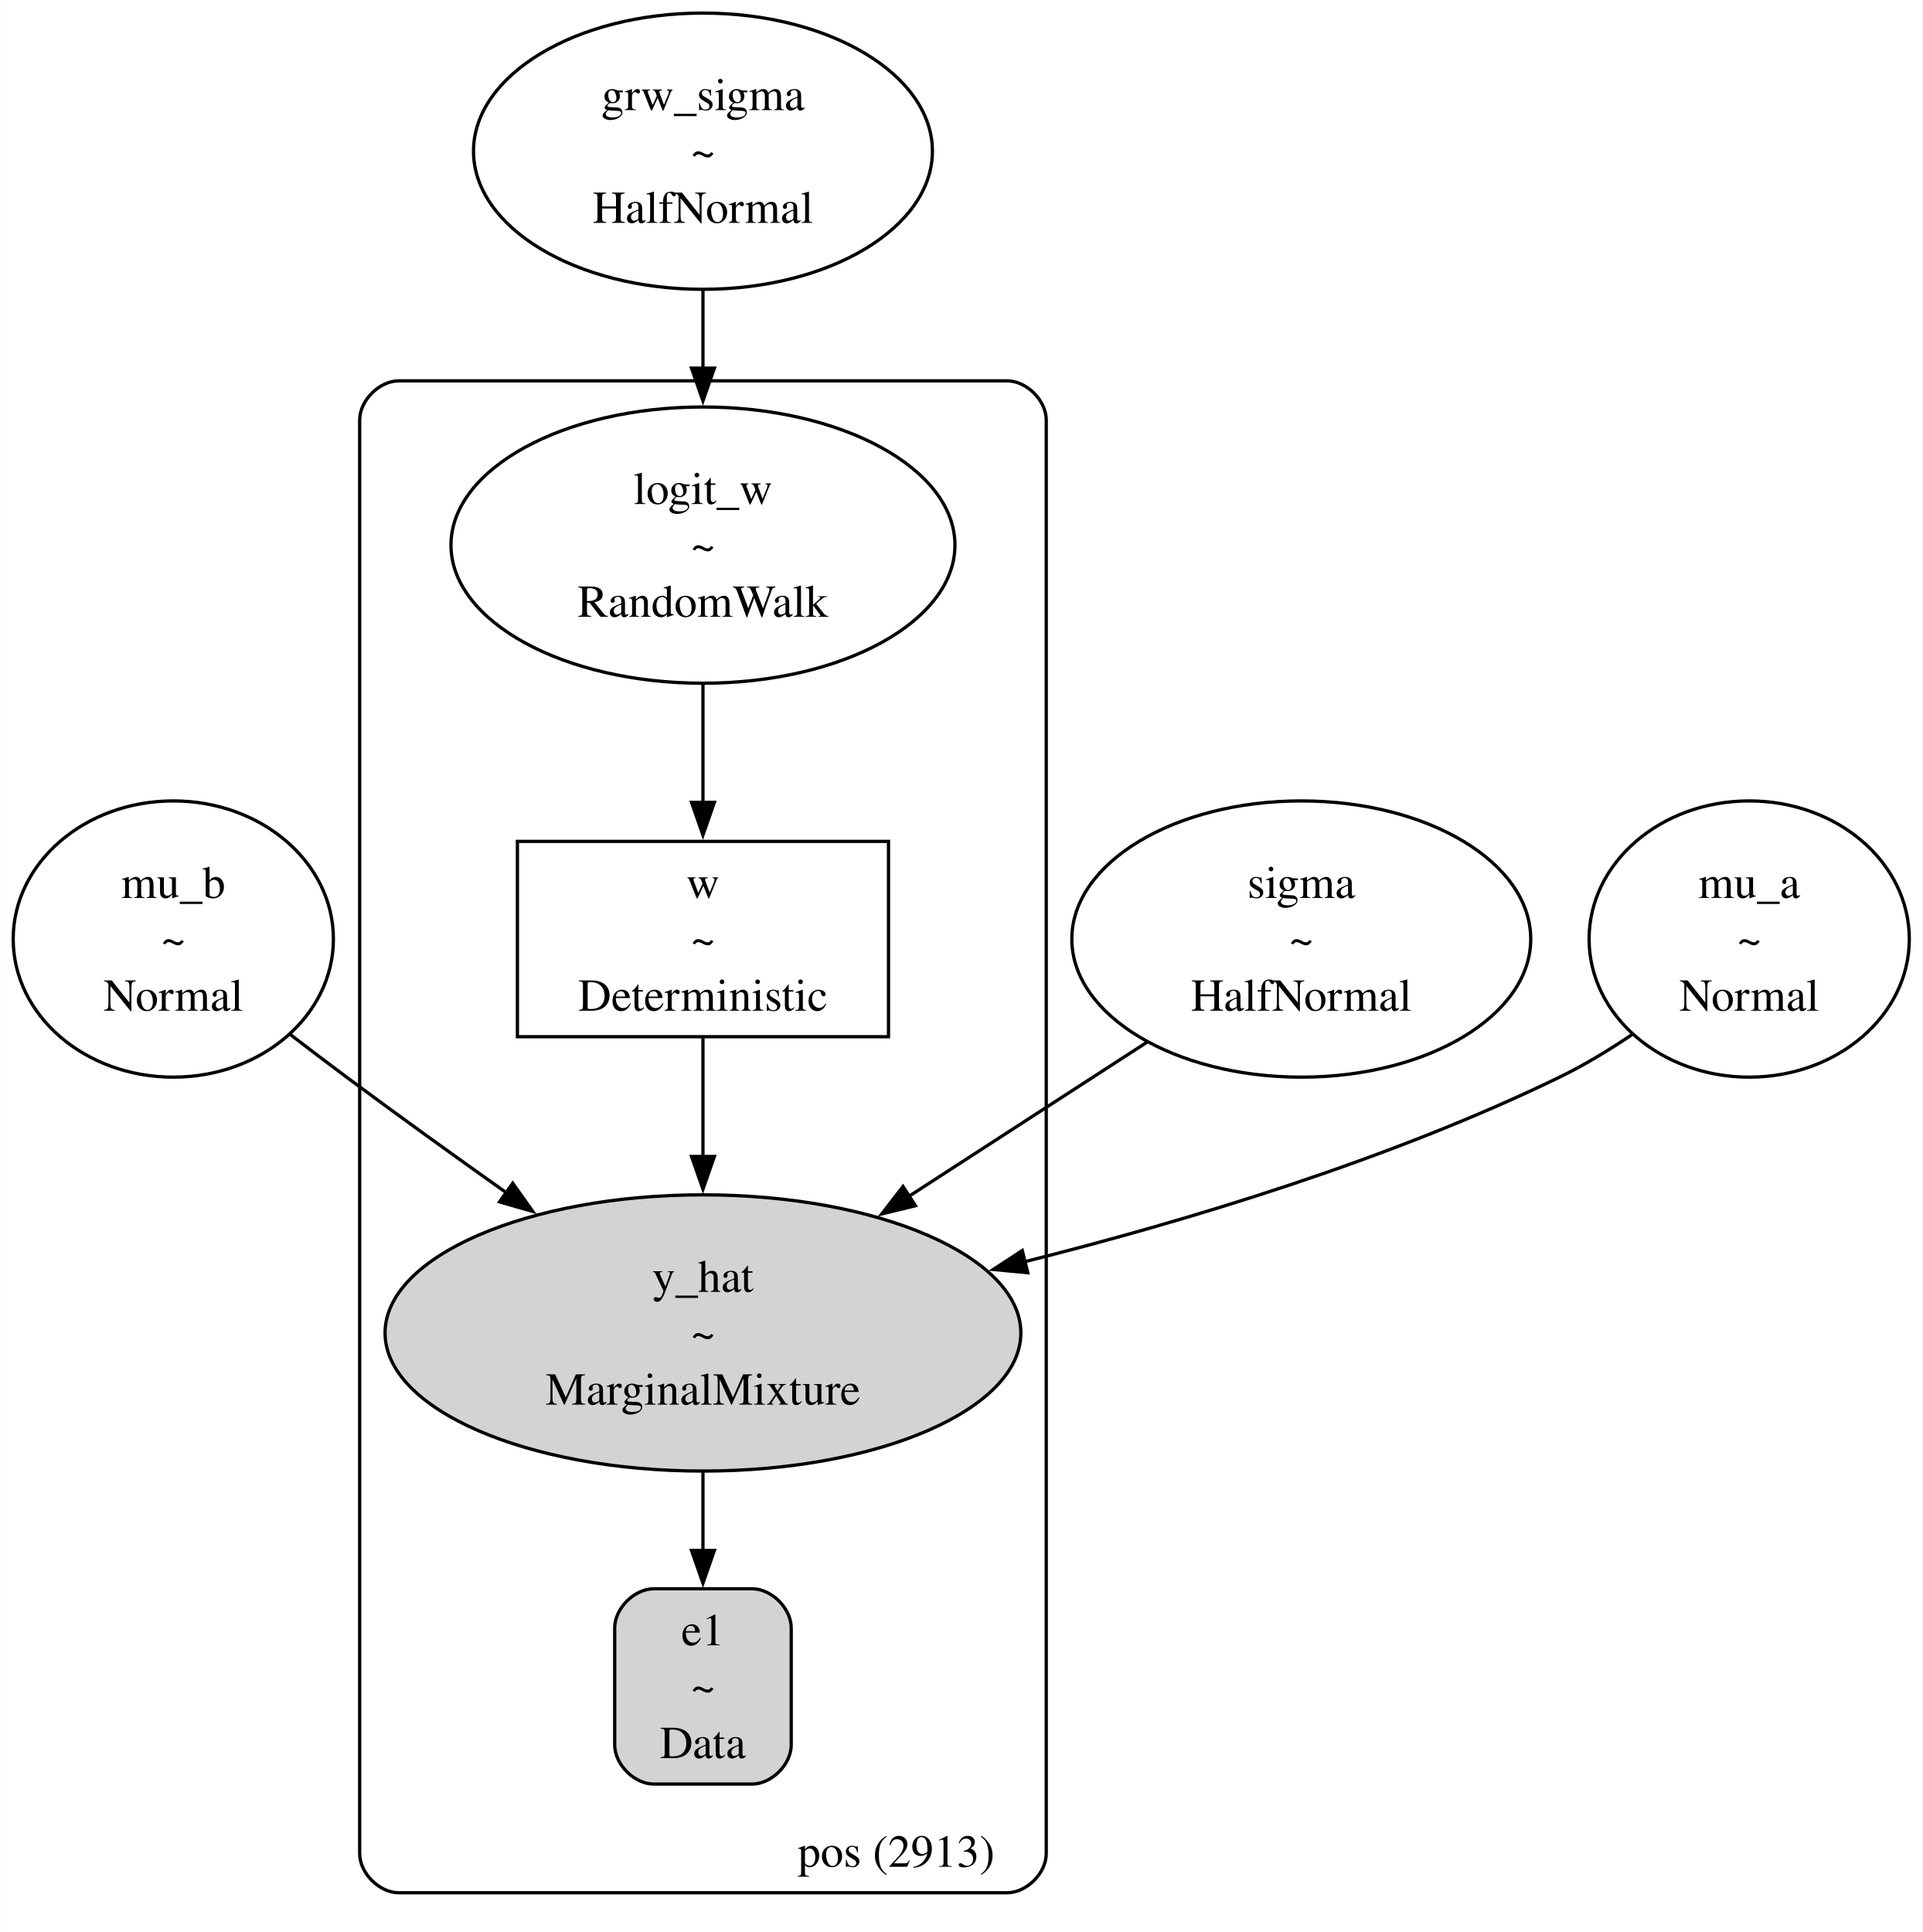
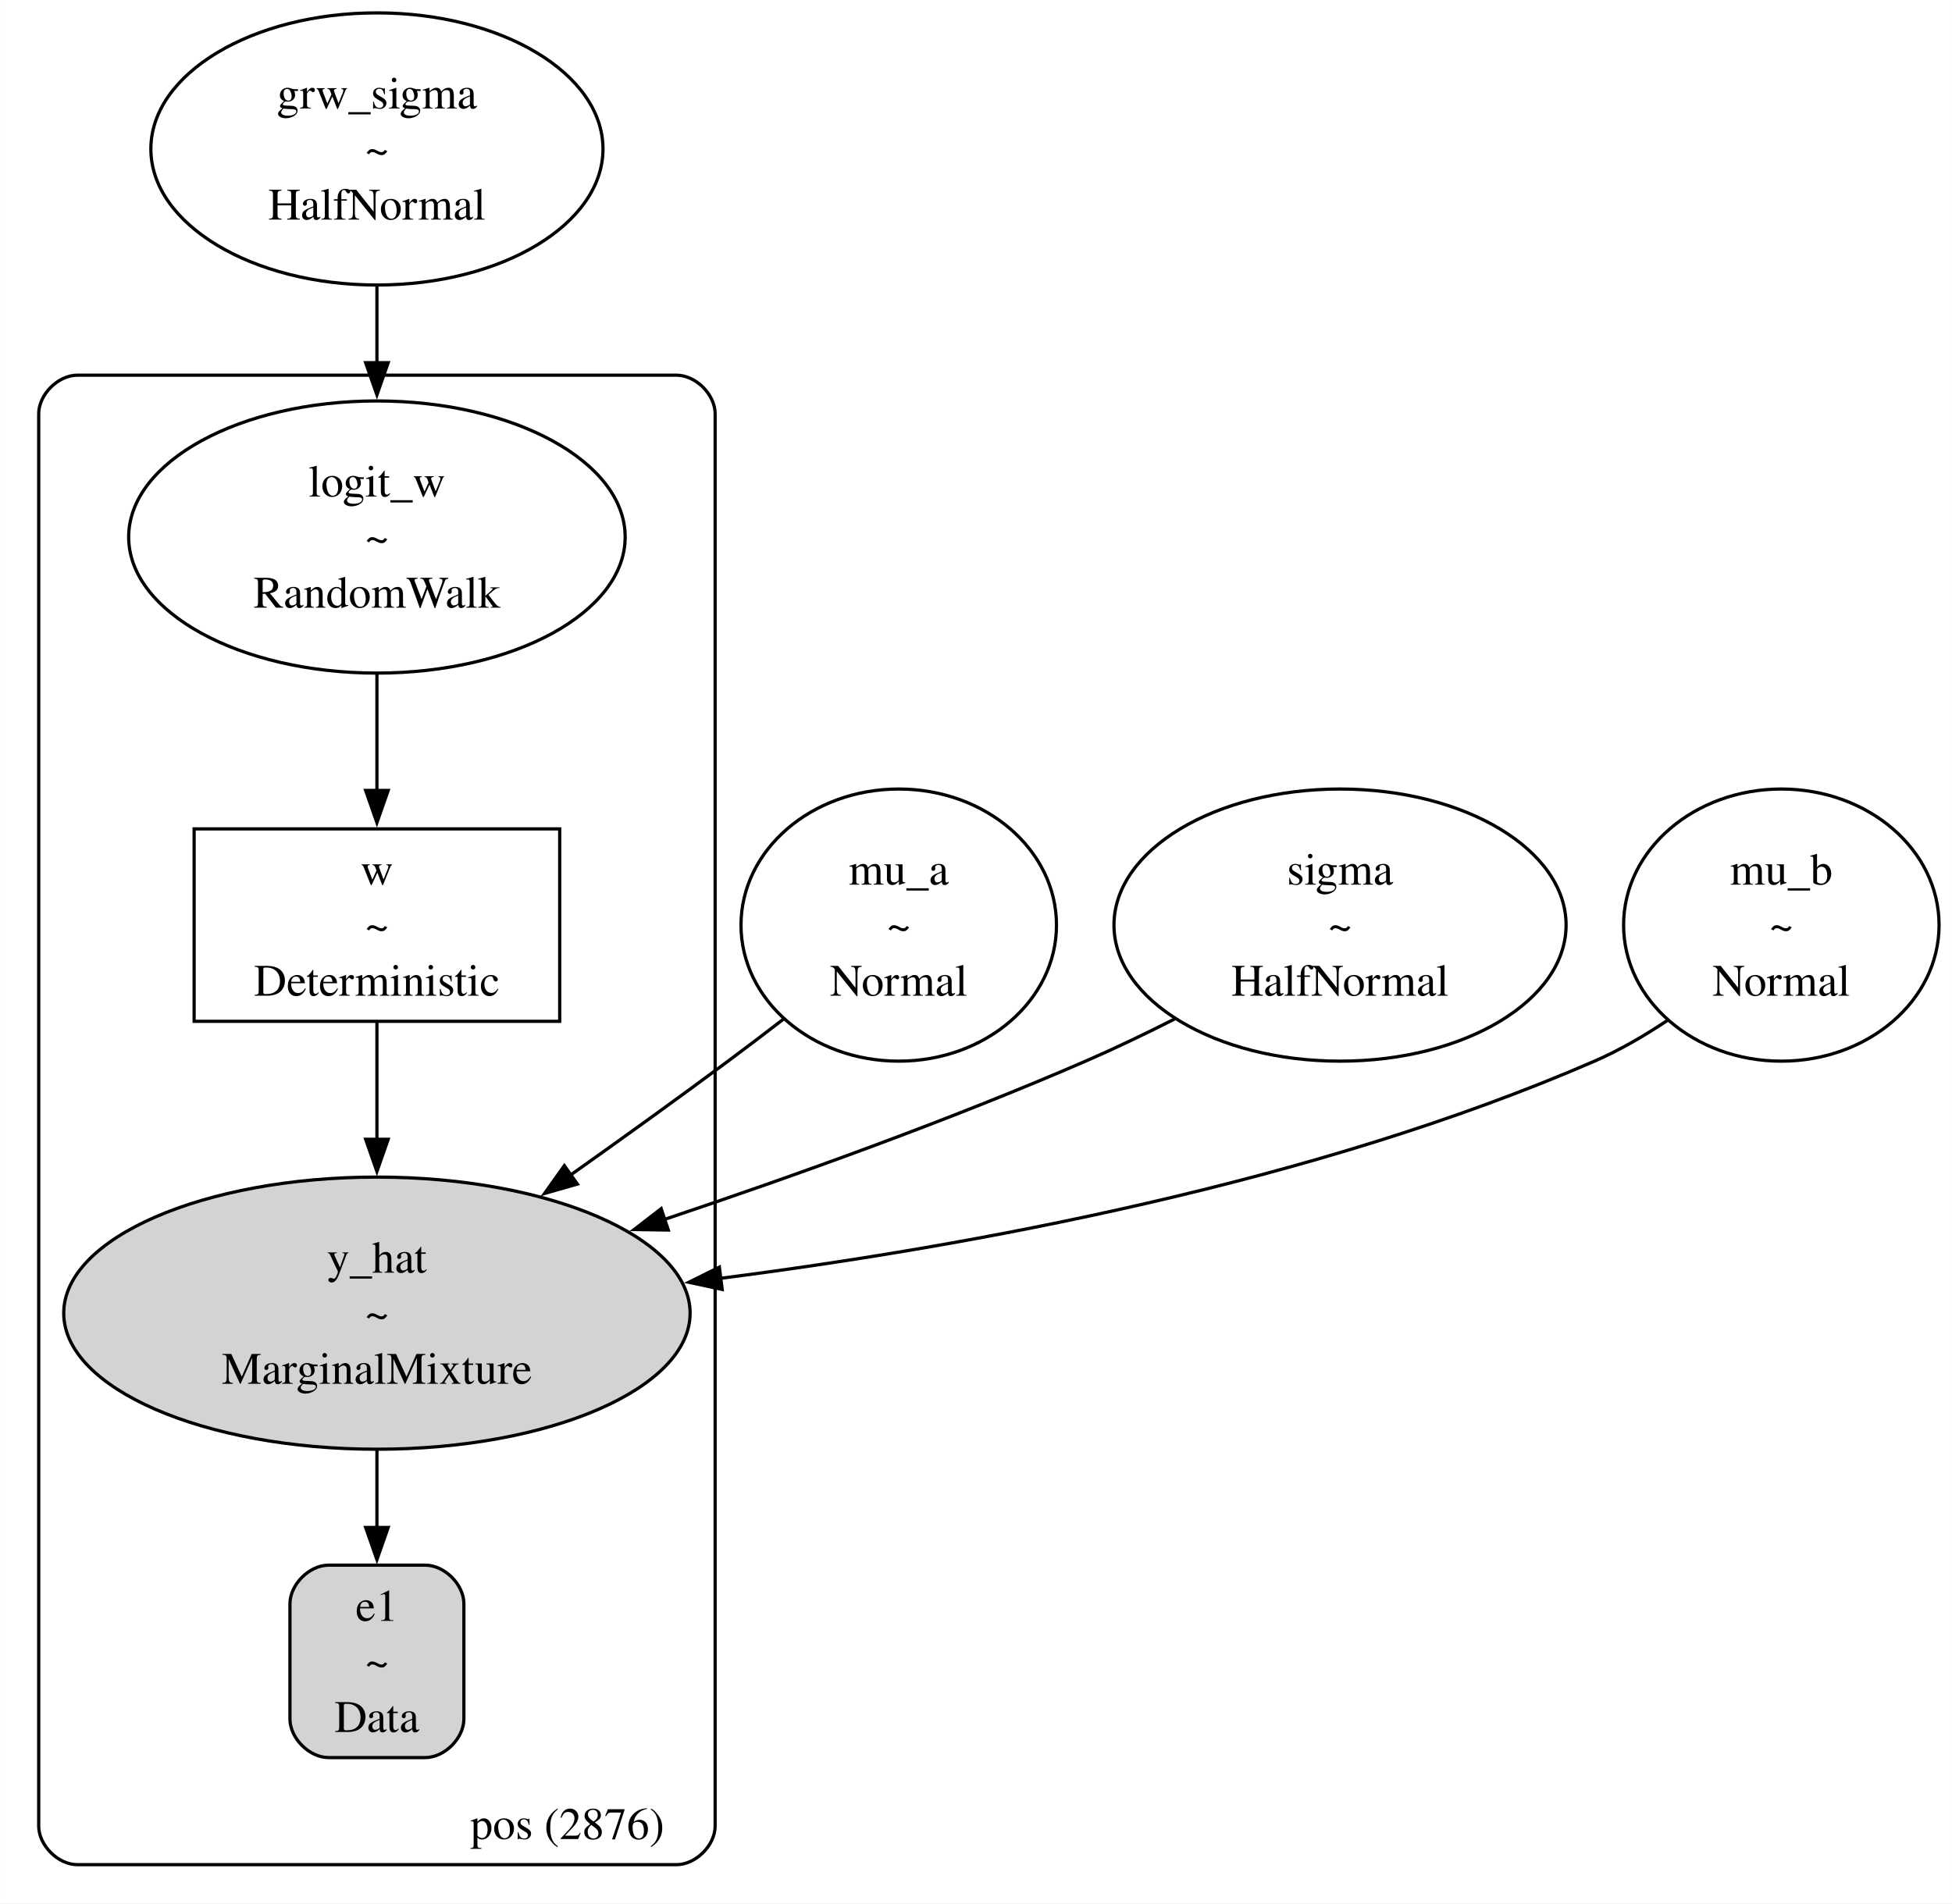
- <svg xmlns="http://www.w3.org/2000/svg" width="588pt" height="591pt" viewBox="0.00 0.00 587.93 591.00">
+ <svg xmlns="http://www.w3.org/2000/svg" width="606pt" height="591pt" viewBox="0.00 0.00 605.97 591.00">
  <g id="graph0" class="graph" transform="scale(1 1) rotate(0) translate(4 587)">
-     <polygon fill="white" stroke="none" points="-4,4 -4,-587 583.93,-587 583.93,4 -4,4" />
+     <polygon fill="white" stroke="none" points="-4,4 -4,-587 601.97,-587 601.97,4 -4,4" />
    <g id="clust1" class="cluster">
-       <path fill="none" stroke="black" d="M117.97,-8C117.97,-8 303.97,-8 303.97,-8 309.97,-8 315.97,-14 315.97,-20 315.97,-20 315.97,-458.5 315.97,-458.5 315.97,-464.5 309.97,-470.5 303.97,-470.5 303.97,-470.5 117.97,-470.5 117.97,-470.5 111.97,-470.5 105.97,-464.5 105.97,-458.5 105.97,-458.5 105.97,-20 105.97,-20 105.97,-14 111.97,-8 117.97,-8" />
-       <text text-anchor="middle" x="270.09" y="-15.95" font-family="Times,serif" font-size="14.00">pos (2913)</text>
+       <path fill="none" stroke="black" d="M20,-8C20,-8 206,-8 206,-8 212,-8 218,-14 218,-20 218,-20 218,-458.5 218,-458.5 218,-464.5 212,-470.5 206,-470.5 206,-470.5 20,-470.5 20,-470.5 14,-470.5 8,-464.5 8,-458.5 8,-458.5 8,-20 8,-20 8,-14 14,-8 20,-8" />
+       <text text-anchor="middle" x="172.12" y="-15.95" font-family="Times,serif" font-size="14.00">pos (2876)</text>
    </g>
    <g id="node1" class="node">
-       <ellipse fill="none" stroke="black" cx="210.97" cy="-420.25" rx="77.07" ry="42.25" />
-       <text text-anchor="middle" x="210.97" y="-432.82" font-family="Times,serif" font-size="14.00">logit_w</text>
-       <text text-anchor="middle" x="210.97" y="-415.57" font-family="Times,serif" font-size="14.00">~</text>
-       <text text-anchor="middle" x="210.97" y="-398.32" font-family="Times,serif" font-size="14.00">RandomWalk</text>
+       <ellipse fill="lightgrey" stroke="black" cx="113" cy="-179.25" rx="97.23" ry="42.25" />
+       <text text-anchor="middle" x="113" y="-191.82" font-family="Times,serif" font-size="14.00">y_hat</text>
+       <text text-anchor="middle" x="113" y="-174.57" font-family="Times,serif" font-size="14.00">~</text>
+       <text text-anchor="middle" x="113" y="-157.32" font-family="Times,serif" font-size="14.00">MarginalMixture</text>
+     </g>
+     <g id="node2" class="node">
+       <path fill="lightgrey" stroke="black" d="M128,-101C128,-101 98,-101 98,-101 92,-101 86,-95 86,-89 86,-89 86,-53.25 86,-53.25 86,-47.25 92,-41.25 98,-41.25 98,-41.25 128,-41.25 128,-41.25 134,-41.25 140,-47.25 140,-53.25 140,-53.25 140,-89 140,-89 140,-95 134,-101 128,-101" />
+       <text text-anchor="middle" x="113" y="-83.7" font-family="Times,serif" font-size="14.00">e1</text>
+       <text text-anchor="middle" x="113" y="-66.45" font-family="Times,serif" font-size="14.00">~</text>
+       <text text-anchor="middle" x="113" y="-49.2" font-family="Times,serif" font-size="14.00">Data</text>
+     </g>
+     <g id="edge1" class="edge">
+       <path fill="none" stroke="black" d="M113,-136.61C113,-128.74 113,-120.53 113,-112.69" />
+       <polygon fill="black" stroke="black" points="116.5,-112.71 113,-102.71 109.5,-112.71 116.5,-112.71" />
+     </g>
+     <g id="node3" class="node">
+       <polygon fill="none" stroke="black" points="169.75,-329.62 56.25,-329.62 56.25,-269.87 169.75,-269.87 169.75,-329.62" />
+       <text text-anchor="middle" x="113" y="-312.32" font-family="Times,serif" font-size="14.00">w</text>
+       <text text-anchor="middle" x="113" y="-295.07" font-family="Times,serif" font-size="14.00">~</text>
+       <text text-anchor="middle" x="113" y="-277.82" font-family="Times,serif" font-size="14.00">Deterministic</text>
+     </g>
+     <g id="edge7" class="edge">
+       <path fill="none" stroke="black" d="M113,-269.46C113,-258.44 113,-245.54 113,-233.04" />
+       <polygon fill="black" stroke="black" points="116.5,-233.24 113,-223.24 109.5,-233.24 116.5,-233.24" />
    </g>
    <g id="node4" class="node">
-       <polygon fill="none" stroke="black" points="267.72,-329.62 154.22,-329.62 154.22,-269.87 267.72,-269.87 267.72,-329.62" />
-       <text text-anchor="middle" x="210.97" y="-312.32" font-family="Times,serif" font-size="14.00">w</text>
-       <text text-anchor="middle" x="210.97" y="-295.07" font-family="Times,serif" font-size="14.00">~</text>
-       <text text-anchor="middle" x="210.97" y="-277.82" font-family="Times,serif" font-size="14.00">Deterministic</text>
+       <ellipse fill="none" stroke="black" cx="113" cy="-420.25" rx="77.07" ry="42.25" />
+       <text text-anchor="middle" x="113" y="-432.82" font-family="Times,serif" font-size="14.00">logit_w</text>
+       <text text-anchor="middle" x="113" y="-415.57" font-family="Times,serif" font-size="14.00">~</text>
+       <text text-anchor="middle" x="113" y="-398.32" font-family="Times,serif" font-size="14.00">RandomWalk</text>
    </g>
    <g id="edge3" class="edge">
-       <path fill="none" stroke="black" d="M210.97,-377.8C210.97,-365.99 210.97,-353.14 210.97,-341.37" />
-       <polygon fill="black" stroke="black" points="214.47,-341.56 210.97,-331.56 207.47,-341.56 214.47,-341.56" />
-     </g>
-     <g id="node2" class="node">
-       <path fill="lightgrey" stroke="black" d="M225.97,-101C225.97,-101 195.97,-101 195.97,-101 189.97,-101 183.97,-95 183.97,-89 183.97,-89 183.97,-53.25 183.97,-53.25 183.97,-47.25 189.97,-41.25 195.97,-41.25 195.97,-41.25 225.97,-41.25 225.97,-41.25 231.97,-41.25 237.97,-47.25 237.97,-53.25 237.97,-53.25 237.97,-89 237.97,-89 237.97,-95 231.97,-101 225.97,-101" />
-       <text text-anchor="middle" x="210.97" y="-83.7" font-family="Times,serif" font-size="14.00">e1</text>
-       <text text-anchor="middle" x="210.97" y="-66.45" font-family="Times,serif" font-size="14.00">~</text>
-       <text text-anchor="middle" x="210.97" y="-49.2" font-family="Times,serif" font-size="14.00">Data</text>
-     </g>
-     <g id="node3" class="node">
-       <ellipse fill="lightgrey" stroke="black" cx="210.97" cy="-179.25" rx="97.23" ry="42.25" />
-       <text text-anchor="middle" x="210.97" y="-191.82" font-family="Times,serif" font-size="14.00">y_hat</text>
-       <text text-anchor="middle" x="210.97" y="-174.57" font-family="Times,serif" font-size="14.00">~</text>
-       <text text-anchor="middle" x="210.97" y="-157.32" font-family="Times,serif" font-size="14.00">MarginalMixture</text>
-     </g>
-     <g id="edge1" class="edge">
-       <path fill="none" stroke="black" d="M210.97,-136.61C210.97,-128.74 210.97,-120.53 210.97,-112.69" />
-       <polygon fill="black" stroke="black" points="214.47,-112.71 210.97,-102.71 207.47,-112.71 214.47,-112.71" />
-     </g>
-     <g id="edge7" class="edge">
-       <path fill="none" stroke="black" d="M210.97,-269.46C210.97,-258.44 210.97,-245.54 210.97,-233.04" />
-       <polygon fill="black" stroke="black" points="214.47,-233.24 210.97,-223.24 207.47,-233.24 214.47,-233.24" />
+       <path fill="none" stroke="black" d="M113,-377.8C113,-365.99 113,-353.14 113,-341.37" />
+       <polygon fill="black" stroke="black" points="116.5,-341.56 113,-331.56 109.5,-341.56 116.5,-341.56" />
    </g>
    <g id="node5" class="node">
-       <ellipse fill="none" stroke="black" cx="48.97" cy="-299.75" rx="48.97" ry="42.25" />
-       <text text-anchor="middle" x="48.97" y="-312.32" font-family="Times,serif" font-size="14.00">mu_b</text>
-       <text text-anchor="middle" x="48.97" y="-295.07" font-family="Times,serif" font-size="14.00">~</text>
-       <text text-anchor="middle" x="48.97" y="-277.82" font-family="Times,serif" font-size="14.00">Normal</text>
+       <ellipse fill="none" stroke="black" cx="275" cy="-299.75" rx="48.97" ry="42.25" />
+       <text text-anchor="middle" x="275" y="-312.32" font-family="Times,serif" font-size="14.00">mu_a</text>
+       <text text-anchor="middle" x="275" y="-295.07" font-family="Times,serif" font-size="14.00">~</text>
+       <text text-anchor="middle" x="275" y="-277.82" font-family="Times,serif" font-size="14.00">Normal</text>
+     </g>
+     <g id="edge4" class="edge">
+       <path fill="none" stroke="black" d="M239.24,-270.57C233.51,-266.15 227.62,-261.67 222,-257.5 206.28,-245.82 189.07,-233.44 173.07,-222.1" />
+       <polygon fill="black" stroke="black" points="175.23,-219.34 165.04,-216.42 171.19,-225.05 175.23,-219.34" />
+     </g>
+     <g id="node6" class="node">
+       <ellipse fill="none" stroke="black" cx="113" cy="-540.75" rx="70.18" ry="42.25" />
+       <text text-anchor="middle" x="113" y="-553.32" font-family="Times,serif" font-size="14.00">grw_sigma</text>
+       <text text-anchor="middle" x="113" y="-536.07" font-family="Times,serif" font-size="14.00">~</text>
+       <text text-anchor="middle" x="113" y="-518.82" font-family="Times,serif" font-size="14.00">HalfNormal</text>
+     </g>
+     <g id="edge2" class="edge">
+       <path fill="none" stroke="black" d="M113,-498.3C113,-490.5 113,-482.24 113,-474.15" />
+       <polygon fill="black" stroke="black" points="116.5,-474.38 113,-464.38 109.5,-474.38 116.5,-474.38" />
+     </g>
+     <g id="node7" class="node">
+       <ellipse fill="none" stroke="black" cx="412" cy="-299.75" rx="70.18" ry="42.25" />
+       <text text-anchor="middle" x="412" y="-312.32" font-family="Times,serif" font-size="14.00">sigma</text>
+       <text text-anchor="middle" x="412" y="-295.07" font-family="Times,serif" font-size="14.00">~</text>
+       <text text-anchor="middle" x="412" y="-277.82" font-family="Times,serif" font-size="14.00">HalfNormal</text>
+     </g>
+     <g id="edge6" class="edge">
+       <path fill="none" stroke="black" d="M360.67,-270.6C351.56,-265.99 342.08,-261.44 333,-257.5 290.82,-239.19 242.76,-221.93 202.34,-208.38" />
+       <polygon fill="black" stroke="black" points="203.46,-205.06 192.86,-205.22 201.25,-211.7 203.46,-205.06" />
+     </g>
+     <g id="node8" class="node">
+       <ellipse fill="none" stroke="black" cx="549" cy="-299.75" rx="48.97" ry="42.25" />
+       <text text-anchor="middle" x="549" y="-312.32" font-family="Times,serif" font-size="14.00">mu_b</text>
+       <text text-anchor="middle" x="549" y="-295.07" font-family="Times,serif" font-size="14.00">~</text>
+       <text text-anchor="middle" x="549" y="-277.82" font-family="Times,serif" font-size="14.00">Normal</text>
    </g>
    <g id="edge5" class="edge">
-       <path fill="none" stroke="black" d="M84.72,-270.57C90.46,-266.15 96.35,-261.67 101.97,-257.5 117.69,-245.82 134.89,-233.44 150.9,-222.1" />
-       <polygon fill="black" stroke="black" points="152.78,-225.05 158.92,-216.42 148.74,-219.34 152.78,-225.05" />
-     </g>
-     <g id="node6" class="node">
-       <ellipse fill="none" stroke="black" cx="210.97" cy="-540.75" rx="70.18" ry="42.25" />
-       <text text-anchor="middle" x="210.97" y="-553.32" font-family="Times,serif" font-size="14.00">grw_sigma</text>
-       <text text-anchor="middle" x="210.97" y="-536.07" font-family="Times,serif" font-size="14.00">~</text>
-       <text text-anchor="middle" x="210.97" y="-518.82" font-family="Times,serif" font-size="14.00">HalfNormal</text>
-     </g>
-     <g id="edge2" class="edge">
-       <path fill="none" stroke="black" d="M210.97,-498.3C210.97,-490.5 210.97,-482.24 210.97,-474.15" />
-       <polygon fill="black" stroke="black" points="214.47,-474.38 210.97,-464.38 207.47,-474.38 214.47,-474.38" />
-     </g>
-     <g id="node7" class="node">
-       <ellipse fill="none" stroke="black" cx="393.97" cy="-299.75" rx="70.18" ry="42.25" />
-       <text text-anchor="middle" x="393.97" y="-312.32" font-family="Times,serif" font-size="14.00">sigma</text>
-       <text text-anchor="middle" x="393.97" y="-295.07" font-family="Times,serif" font-size="14.00">~</text>
-       <text text-anchor="middle" x="393.97" y="-277.82" font-family="Times,serif" font-size="14.00">HalfNormal</text>
-     </g>
-     <g id="edge4" class="edge">
-       <path fill="none" stroke="black" d="M346.84,-268.23C324.59,-253.82 297.72,-236.42 273.77,-220.92" />
-       <polygon fill="black" stroke="black" points="275.97,-218.17 265.67,-215.67 272.16,-224.05 275.97,-218.17" />
-     </g>
-     <g id="node8" class="node">
-       <ellipse fill="none" stroke="black" cx="530.97" cy="-299.75" rx="48.97" ry="42.25" />
-       <text text-anchor="middle" x="530.97" y="-312.32" font-family="Times,serif" font-size="14.00">mu_a</text>
-       <text text-anchor="middle" x="530.97" y="-295.07" font-family="Times,serif" font-size="14.00">~</text>
-       <text text-anchor="middle" x="530.97" y="-277.82" font-family="Times,serif" font-size="14.00">Normal</text>
-     </g>
-     <g id="edge6" class="edge">
-       <path fill="none" stroke="black" d="M495.3,-270.63C488.16,-265.8 480.52,-261.17 472.97,-257.5 421.21,-232.34 359.66,-213.68 309.22,-201" />
-       <polygon fill="black" stroke="black" points="310.32,-197.67 299.77,-198.67 308.64,-204.47 310.32,-197.67" />
+       <path fill="none" stroke="black" d="M513.57,-270.1C506.41,-265.33 498.71,-260.85 491,-257.5 403.9,-219.65 297.34,-200.03 219.59,-190.06" />
+       <polygon fill="black" stroke="black" points="220.19,-186.61 209.83,-188.84 219.32,-193.55 220.19,-186.61" />
    </g>
  </g>
</svg>
